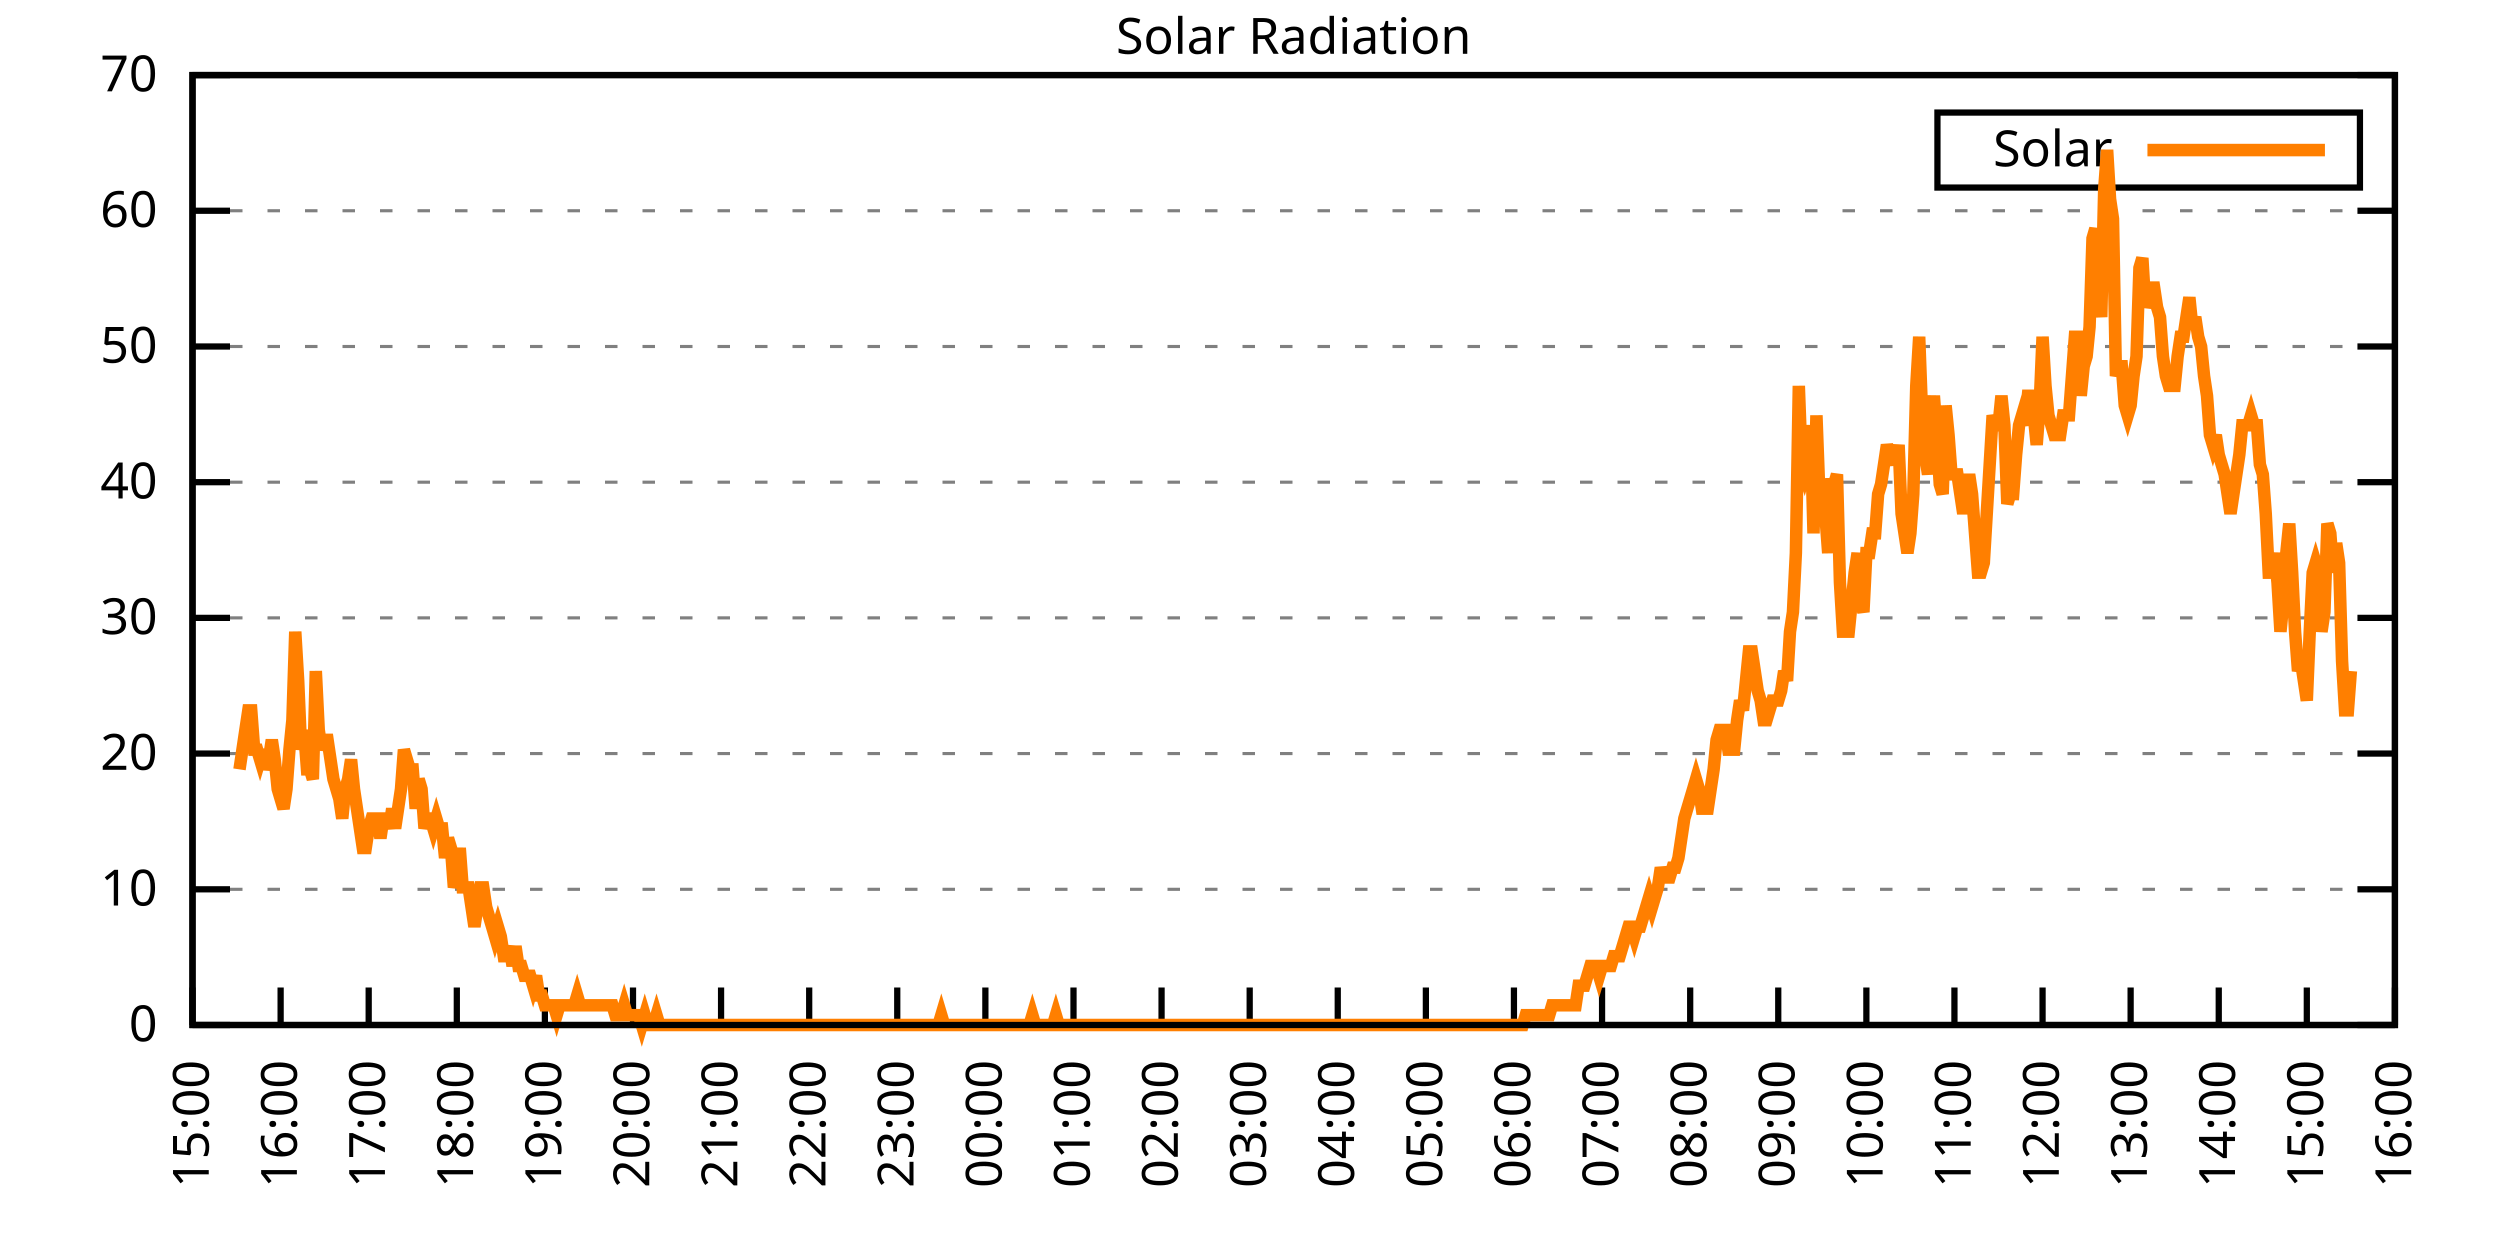
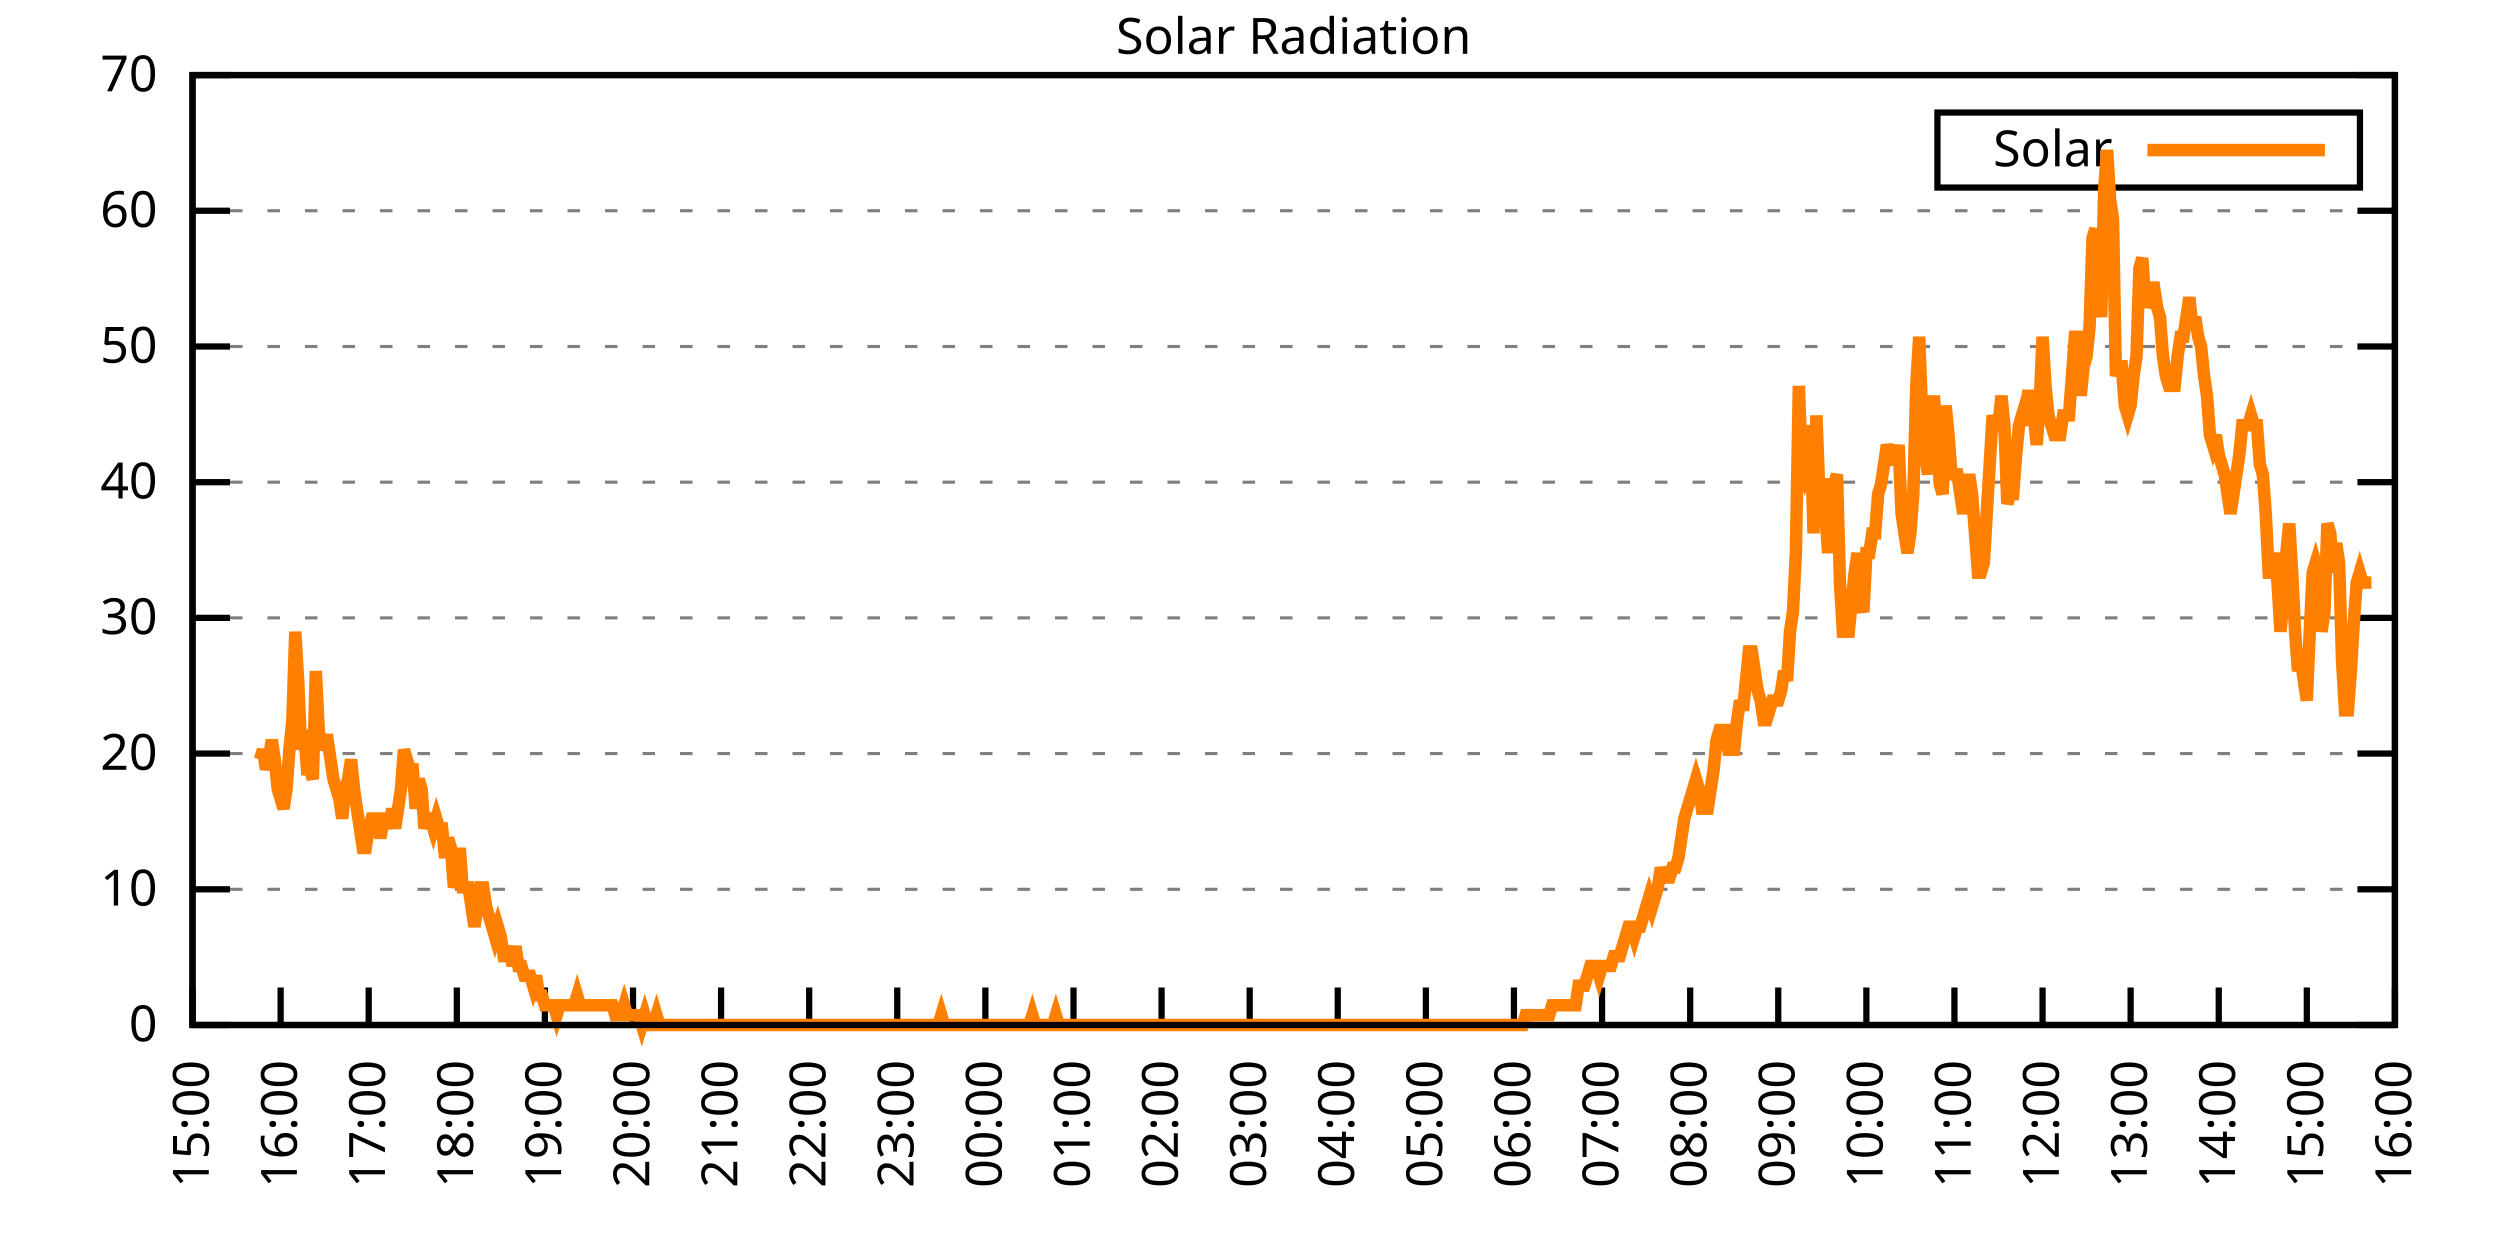
<svg xmlns="http://www.w3.org/2000/svg" xmlns:xlink="http://www.w3.org/1999/xlink" width="400" height="200" viewBox="0 0 400 200">
  <g id="gnuplot_canvas">
    <rect x="0" y="0" width="400" height="200" fill="none" />
    <defs>
      <circle id="gpDot" r="0.5" stroke-width="0.5" stroke="currentColor" />
      <path id="gpPt0" stroke-width="0.333" stroke="currentColor" d="M-1,0 h2 M0,-1 v2" />
      <path id="gpPt1" stroke-width="0.333" stroke="currentColor" d="M-1,-1 L1,1 M1,-1 L-1,1" />
      <path id="gpPt2" stroke-width="0.333" stroke="currentColor" d="M-1,0 L1,0 M0,-1 L0,1 M-1,-1 L1,1 M-1,1 L1,-1" />
      <rect id="gpPt3" stroke-width="0.333" stroke="currentColor" x="-1" y="-1" width="2" height="2" />
      <rect id="gpPt4" stroke-width="0.333" stroke="currentColor" fill="currentColor" x="-1" y="-1" width="2" height="2" />
      <circle id="gpPt5" stroke-width="0.333" stroke="currentColor" cx="0" cy="0" r="1" />
      <use xlink:href="#gpPt5" id="gpPt6" fill="currentColor" stroke="none" />
      <path id="gpPt7" stroke-width="0.333" stroke="currentColor" d="M0,-1.33 L-1.33,0.67 L1.33,0.67 z" />
      <use xlink:href="#gpPt7" id="gpPt8" fill="currentColor" stroke="none" />
      <use xlink:href="#gpPt7" id="gpPt9" stroke="currentColor" transform="rotate(180)" />
      <use xlink:href="#gpPt9" id="gpPt10" fill="currentColor" stroke="none" />
      <use xlink:href="#gpPt3" id="gpPt11" stroke="currentColor" transform="rotate(45)" />
      <use xlink:href="#gpPt11" id="gpPt12" fill="currentColor" stroke="none" />
      <path id="gpPt13" stroke-width="0.333" stroke="currentColor" d="M0,1.330 L1.265,0.411 L0.782,-1.067 L-0.782,-1.076 L-1.265,0.411 z" />
      <use xlink:href="#gpPt13" id="gpPt14" fill="currentColor" stroke="none" />
      <filter id="textbox" filterUnits="objectBoundingBox" x="0" y="0" height="1" width="1">
        <feFlood flood-color="white" flood-opacity="1" result="bgnd" />
        <feComposite in="SourceGraphic" in2="bgnd" operator="atop" />
      </filter>
      <filter id="greybox" filterUnits="objectBoundingBox" x="0" y="0" height="1" width="1">
        <feFlood flood-color="lightgrey" flood-opacity="1" result="grey" />
        <feComposite in="SourceGraphic" in2="grey" operator="atop" />
      </filter>
    </defs>
    <g fill="none" color="white" stroke="currentColor" stroke-width="1.00" stroke-linecap="butt" stroke-linejoin="miter">
</g>
    <g fill="none" color="black" stroke="currentColor" stroke-width="1.00" stroke-linecap="butt" stroke-linejoin="miter">
      <g stroke="none" shape-rendering="crispEdges">
        <polygon fill="rgb(255, 255, 255)" points="30.80,164.00 383.18,164.00 383.18,12.02 30.80,12.02 " />
      </g>
    </g>
    <g fill="none" color="black" stroke="currentColor" stroke-width="1.00" stroke-linecap="butt" stroke-linejoin="miter">
</g>
    <g fill="none" color="black" stroke="black" stroke-width="0.50" stroke-linecap="butt" stroke-linejoin="miter">
</g>
    <g fill="none" color="gray" stroke="currentColor" stroke-width="0.50" stroke-linecap="butt" stroke-linejoin="miter">
      <path stroke="gray" stroke-dasharray="2,4" class="gridline" d="M30.80,164.00 L383.19,164.00  " />
    </g>
    <g fill="none" color="gray" stroke="gray" stroke-width="1.00" stroke-linecap="butt" stroke-linejoin="miter">
</g>
    <g fill="none" color="black" stroke="currentColor" stroke-width="1.00" stroke-linecap="butt" stroke-linejoin="miter">
      <path stroke="black" d="M30.80,164.00 L36.80,164.00 M383.19,164.00 L377.19,164.00  " />
      <g transform="translate(25.20,166.60)" stroke="none" fill="black" font-family="Sans" font-size="8.00" text-anchor="end">
        <text>
          <tspan font-family="Sans"> 0</tspan>
        </text>
      </g>
    </g>
    <g fill="none" color="black" stroke="currentColor" stroke-width="1.00" stroke-linecap="butt" stroke-linejoin="miter">
</g>
    <g fill="none" color="black" stroke="black" stroke-width="0.50" stroke-linecap="butt" stroke-linejoin="miter">
</g>
    <g fill="none" color="gray" stroke="currentColor" stroke-width="0.50" stroke-linecap="butt" stroke-linejoin="miter">
      <path stroke="gray" stroke-dasharray="2,4" class="gridline" d="M30.80,142.29 L383.19,142.29  " />
    </g>
    <g fill="none" color="gray" stroke="gray" stroke-width="1.00" stroke-linecap="butt" stroke-linejoin="miter">
</g>
    <g fill="none" color="black" stroke="currentColor" stroke-width="1.00" stroke-linecap="butt" stroke-linejoin="miter">
      <path stroke="black" d="M30.80,142.29 L36.80,142.29 M383.19,142.29 L377.19,142.29  " />
      <g transform="translate(25.20,144.89)" stroke="none" fill="black" font-family="Sans" font-size="8.00" text-anchor="end">
        <text>
          <tspan font-family="Sans"> 10</tspan>
        </text>
      </g>
    </g>
    <g fill="none" color="black" stroke="currentColor" stroke-width="1.00" stroke-linecap="butt" stroke-linejoin="miter">
</g>
    <g fill="none" color="black" stroke="black" stroke-width="0.50" stroke-linecap="butt" stroke-linejoin="miter">
</g>
    <g fill="none" color="gray" stroke="currentColor" stroke-width="0.50" stroke-linecap="butt" stroke-linejoin="miter">
      <path stroke="gray" stroke-dasharray="2,4" class="gridline" d="M30.80,120.57 L383.19,120.57  " />
    </g>
    <g fill="none" color="gray" stroke="gray" stroke-width="1.00" stroke-linecap="butt" stroke-linejoin="miter">
</g>
    <g fill="none" color="black" stroke="currentColor" stroke-width="1.00" stroke-linecap="butt" stroke-linejoin="miter">
      <path stroke="black" d="M30.80,120.57 L36.80,120.57 M383.19,120.57 L377.19,120.57  " />
      <g transform="translate(25.20,123.17)" stroke="none" fill="black" font-family="Sans" font-size="8.00" text-anchor="end">
        <text>
          <tspan font-family="Sans"> 20</tspan>
        </text>
      </g>
    </g>
    <g fill="none" color="black" stroke="currentColor" stroke-width="1.00" stroke-linecap="butt" stroke-linejoin="miter">
</g>
    <g fill="none" color="black" stroke="black" stroke-width="0.50" stroke-linecap="butt" stroke-linejoin="miter">
</g>
    <g fill="none" color="gray" stroke="currentColor" stroke-width="0.50" stroke-linecap="butt" stroke-linejoin="miter">
      <path stroke="gray" stroke-dasharray="2,4" class="gridline" d="M30.80,98.86 L383.19,98.86  " />
    </g>
    <g fill="none" color="gray" stroke="gray" stroke-width="1.00" stroke-linecap="butt" stroke-linejoin="miter">
</g>
    <g fill="none" color="black" stroke="currentColor" stroke-width="1.00" stroke-linecap="butt" stroke-linejoin="miter">
      <path stroke="black" d="M30.80,98.86 L36.80,98.86 M383.19,98.86 L377.19,98.86  " />
      <g transform="translate(25.20,101.46)" stroke="none" fill="black" font-family="Sans" font-size="8.00" text-anchor="end">
        <text>
          <tspan font-family="Sans"> 30</tspan>
        </text>
      </g>
    </g>
    <g fill="none" color="black" stroke="currentColor" stroke-width="1.00" stroke-linecap="butt" stroke-linejoin="miter">
</g>
    <g fill="none" color="black" stroke="black" stroke-width="0.50" stroke-linecap="butt" stroke-linejoin="miter">
</g>
    <g fill="none" color="gray" stroke="currentColor" stroke-width="0.50" stroke-linecap="butt" stroke-linejoin="miter">
      <path stroke="gray" stroke-dasharray="2,4" class="gridline" d="M30.80,77.15 L383.19,77.15  " />
    </g>
    <g fill="none" color="gray" stroke="gray" stroke-width="1.00" stroke-linecap="butt" stroke-linejoin="miter">
</g>
    <g fill="none" color="black" stroke="currentColor" stroke-width="1.00" stroke-linecap="butt" stroke-linejoin="miter">
      <path stroke="black" d="M30.80,77.15 L36.80,77.15 M383.19,77.15 L377.19,77.15  " />
      <g transform="translate(25.20,79.75)" stroke="none" fill="black" font-family="Sans" font-size="8.00" text-anchor="end">
        <text>
          <tspan font-family="Sans"> 40</tspan>
        </text>
      </g>
    </g>
    <g fill="none" color="black" stroke="currentColor" stroke-width="1.00" stroke-linecap="butt" stroke-linejoin="miter">
</g>
    <g fill="none" color="black" stroke="black" stroke-width="0.50" stroke-linecap="butt" stroke-linejoin="miter">
</g>
    <g fill="none" color="gray" stroke="currentColor" stroke-width="0.50" stroke-linecap="butt" stroke-linejoin="miter">
      <path stroke="gray" stroke-dasharray="2,4" class="gridline" d="M30.80,55.44 L383.19,55.44  " />
    </g>
    <g fill="none" color="gray" stroke="gray" stroke-width="1.00" stroke-linecap="butt" stroke-linejoin="miter">
</g>
    <g fill="none" color="black" stroke="currentColor" stroke-width="1.00" stroke-linecap="butt" stroke-linejoin="miter">
      <path stroke="black" d="M30.80,55.44 L36.80,55.44 M383.19,55.44 L377.19,55.44  " />
      <g transform="translate(25.20,58.04)" stroke="none" fill="black" font-family="Sans" font-size="8.00" text-anchor="end">
        <text>
          <tspan font-family="Sans"> 50</tspan>
        </text>
      </g>
    </g>
    <g fill="none" color="black" stroke="currentColor" stroke-width="1.00" stroke-linecap="butt" stroke-linejoin="miter">
</g>
    <g fill="none" color="black" stroke="black" stroke-width="0.50" stroke-linecap="butt" stroke-linejoin="miter">
</g>
    <g fill="none" color="gray" stroke="currentColor" stroke-width="0.50" stroke-linecap="butt" stroke-linejoin="miter">
      <path stroke="gray" stroke-dasharray="2,4" class="gridline" d="M30.80,33.72 L383.19,33.72  " />
    </g>
    <g fill="none" color="gray" stroke="gray" stroke-width="1.00" stroke-linecap="butt" stroke-linejoin="miter">
</g>
    <g fill="none" color="black" stroke="currentColor" stroke-width="1.00" stroke-linecap="butt" stroke-linejoin="miter">
      <path stroke="black" d="M30.80,33.72 L36.80,33.72 M383.19,33.72 L377.19,33.72  " />
      <g transform="translate(25.20,36.32)" stroke="none" fill="black" font-family="Sans" font-size="8.00" text-anchor="end">
        <text>
          <tspan font-family="Sans"> 60</tspan>
        </text>
      </g>
    </g>
    <g fill="none" color="black" stroke="currentColor" stroke-width="1.00" stroke-linecap="butt" stroke-linejoin="miter">
</g>
    <g fill="none" color="black" stroke="black" stroke-width="0.50" stroke-linecap="butt" stroke-linejoin="miter">
</g>
    <g fill="none" color="gray" stroke="currentColor" stroke-width="0.50" stroke-linecap="butt" stroke-linejoin="miter">
      <path stroke="gray" stroke-dasharray="2,4" class="gridline" d="M30.80,12.01 L383.19,12.01  " />
    </g>
    <g fill="none" color="gray" stroke="gray" stroke-width="1.00" stroke-linecap="butt" stroke-linejoin="miter">
</g>
    <g fill="none" color="black" stroke="currentColor" stroke-width="1.00" stroke-linecap="butt" stroke-linejoin="miter">
      <path stroke="black" d="M30.80,12.01 L36.80,12.01 M383.19,12.01 L377.19,12.01  " />
      <g transform="translate(25.20,14.61)" stroke="none" fill="black" font-family="Sans" font-size="8.00" text-anchor="end">
        <text>
          <tspan font-family="Sans"> 70</tspan>
        </text>
      </g>
    </g>
    <g fill="none" color="black" stroke="currentColor" stroke-width="1.00" stroke-linecap="butt" stroke-linejoin="miter">
      <path stroke="black" d="M30.80,164.00 L30.80,158.00  " />
      <g transform="translate(33.40,169.60) rotate(270.00)" stroke="none" fill="black" font-family="Sans" font-size="8.00" text-anchor="end">
        <text>
          <tspan font-family="Sans">15:00</tspan>
        </text>
      </g>
    </g>
    <g fill="none" color="black" stroke="currentColor" stroke-width="1.00" stroke-linecap="butt" stroke-linejoin="miter">
      <path stroke="black" d="M44.90,164.00 L44.90,158.00  " />
      <g transform="translate(47.50,169.60) rotate(270.00)" stroke="none" fill="black" font-family="Sans" font-size="8.00" text-anchor="end">
        <text>
          <tspan font-family="Sans">16:00</tspan>
        </text>
      </g>
    </g>
    <g fill="none" color="black" stroke="currentColor" stroke-width="1.00" stroke-linecap="butt" stroke-linejoin="miter">
      <path stroke="black" d="M58.99,164.00 L58.99,158.00  " />
      <g transform="translate(61.59,169.60) rotate(270.00)" stroke="none" fill="black" font-family="Sans" font-size="8.00" text-anchor="end">
        <text>
          <tspan font-family="Sans">17:00</tspan>
        </text>
      </g>
    </g>
    <g fill="none" color="black" stroke="currentColor" stroke-width="1.00" stroke-linecap="butt" stroke-linejoin="miter">
      <path stroke="black" d="M73.09,164.00 L73.09,158.00  " />
      <g transform="translate(75.69,169.60) rotate(270.00)" stroke="none" fill="black" font-family="Sans" font-size="8.00" text-anchor="end">
        <text>
          <tspan font-family="Sans">18:00</tspan>
        </text>
      </g>
    </g>
    <g fill="none" color="black" stroke="currentColor" stroke-width="1.00" stroke-linecap="butt" stroke-linejoin="miter">
      <path stroke="black" d="M87.18,164.00 L87.18,158.00  " />
      <g transform="translate(89.78,169.60) rotate(270.00)" stroke="none" fill="black" font-family="Sans" font-size="8.00" text-anchor="end">
        <text>
          <tspan font-family="Sans">19:00</tspan>
        </text>
      </g>
    </g>
    <g fill="none" color="black" stroke="currentColor" stroke-width="1.00" stroke-linecap="butt" stroke-linejoin="miter">
      <path stroke="black" d="M101.28,164.00 L101.28,158.00  " />
      <g transform="translate(103.88,169.60) rotate(270.00)" stroke="none" fill="black" font-family="Sans" font-size="8.00" text-anchor="end">
        <text>
          <tspan font-family="Sans">20:00</tspan>
        </text>
      </g>
    </g>
    <g fill="none" color="black" stroke="currentColor" stroke-width="1.00" stroke-linecap="butt" stroke-linejoin="miter">
      <path stroke="black" d="M115.37,164.00 L115.37,158.00  " />
      <g transform="translate(117.97,169.60) rotate(270.00)" stroke="none" fill="black" font-family="Sans" font-size="8.00" text-anchor="end">
        <text>
          <tspan font-family="Sans">21:00</tspan>
        </text>
      </g>
    </g>
    <g fill="none" color="black" stroke="currentColor" stroke-width="1.00" stroke-linecap="butt" stroke-linejoin="miter">
      <path stroke="black" d="M129.47,164.00 L129.47,158.00  " />
      <g transform="translate(132.07,169.60) rotate(270.00)" stroke="none" fill="black" font-family="Sans" font-size="8.00" text-anchor="end">
        <text>
          <tspan font-family="Sans">22:00</tspan>
        </text>
      </g>
    </g>
    <g fill="none" color="black" stroke="currentColor" stroke-width="1.00" stroke-linecap="butt" stroke-linejoin="miter">
      <path stroke="black" d="M143.56,164.00 L143.56,158.00  " />
      <g transform="translate(146.16,169.60) rotate(270.00)" stroke="none" fill="black" font-family="Sans" font-size="8.00" text-anchor="end">
        <text>
          <tspan font-family="Sans">23:00</tspan>
        </text>
      </g>
    </g>
    <g fill="none" color="black" stroke="currentColor" stroke-width="1.00" stroke-linecap="butt" stroke-linejoin="miter">
      <path stroke="black" d="M157.66,164.00 L157.66,158.00  " />
      <g transform="translate(160.26,169.60) rotate(270.00)" stroke="none" fill="black" font-family="Sans" font-size="8.00" text-anchor="end">
        <text>
          <tspan font-family="Sans">00:00</tspan>
        </text>
      </g>
    </g>
    <g fill="none" color="black" stroke="currentColor" stroke-width="1.00" stroke-linecap="butt" stroke-linejoin="miter">
      <path stroke="black" d="M171.76,164.00 L171.76,158.00  " />
      <g transform="translate(174.36,169.60) rotate(270.00)" stroke="none" fill="black" font-family="Sans" font-size="8.00" text-anchor="end">
        <text>
          <tspan font-family="Sans">01:00</tspan>
        </text>
      </g>
    </g>
    <g fill="none" color="black" stroke="currentColor" stroke-width="1.00" stroke-linecap="butt" stroke-linejoin="miter">
      <path stroke="black" d="M185.85,164.00 L185.85,158.00  " />
      <g transform="translate(188.45,169.60) rotate(270.00)" stroke="none" fill="black" font-family="Sans" font-size="8.00" text-anchor="end">
        <text>
          <tspan font-family="Sans">02:00</tspan>
        </text>
      </g>
    </g>
    <g fill="none" color="black" stroke="currentColor" stroke-width="1.00" stroke-linecap="butt" stroke-linejoin="miter">
      <path stroke="black" d="M199.95,164.00 L199.95,158.00  " />
      <g transform="translate(202.55,169.60) rotate(270.00)" stroke="none" fill="black" font-family="Sans" font-size="8.00" text-anchor="end">
        <text>
          <tspan font-family="Sans">03:00</tspan>
        </text>
      </g>
    </g>
    <g fill="none" color="black" stroke="currentColor" stroke-width="1.00" stroke-linecap="butt" stroke-linejoin="miter">
      <path stroke="black" d="M214.04,164.00 L214.04,158.00  " />
      <g transform="translate(216.64,169.60) rotate(270.00)" stroke="none" fill="black" font-family="Sans" font-size="8.00" text-anchor="end">
        <text>
          <tspan font-family="Sans">04:00</tspan>
        </text>
      </g>
    </g>
    <g fill="none" color="black" stroke="currentColor" stroke-width="1.00" stroke-linecap="butt" stroke-linejoin="miter">
      <path stroke="black" d="M228.14,164.00 L228.14,158.00  " />
      <g transform="translate(230.74,169.60) rotate(270.00)" stroke="none" fill="black" font-family="Sans" font-size="8.00" text-anchor="end">
        <text>
          <tspan font-family="Sans">05:00</tspan>
        </text>
      </g>
    </g>
    <g fill="none" color="black" stroke="currentColor" stroke-width="1.00" stroke-linecap="butt" stroke-linejoin="miter">
      <path stroke="black" d="M242.23,164.00 L242.23,158.00  " />
      <g transform="translate(244.83,169.60) rotate(270.00)" stroke="none" fill="black" font-family="Sans" font-size="8.00" text-anchor="end">
        <text>
          <tspan font-family="Sans">06:00</tspan>
        </text>
      </g>
    </g>
    <g fill="none" color="black" stroke="currentColor" stroke-width="1.00" stroke-linecap="butt" stroke-linejoin="miter">
      <path stroke="black" d="M256.33,164.00 L256.33,158.00  " />
      <g transform="translate(258.93,169.60) rotate(270.00)" stroke="none" fill="black" font-family="Sans" font-size="8.00" text-anchor="end">
        <text>
          <tspan font-family="Sans">07:00</tspan>
        </text>
      </g>
    </g>
    <g fill="none" color="black" stroke="currentColor" stroke-width="1.00" stroke-linecap="butt" stroke-linejoin="miter">
      <path stroke="black" d="M270.43,164.00 L270.43,158.00  " />
      <g transform="translate(273.03,169.60) rotate(270.00)" stroke="none" fill="black" font-family="Sans" font-size="8.00" text-anchor="end">
        <text>
          <tspan font-family="Sans">08:00</tspan>
        </text>
      </g>
    </g>
    <g fill="none" color="black" stroke="currentColor" stroke-width="1.00" stroke-linecap="butt" stroke-linejoin="miter">
      <path stroke="black" d="M284.52,164.00 L284.52,158.00  " />
      <g transform="translate(287.12,169.60) rotate(270.00)" stroke="none" fill="black" font-family="Sans" font-size="8.00" text-anchor="end">
        <text>
          <tspan font-family="Sans">09:00</tspan>
        </text>
      </g>
    </g>
    <g fill="none" color="black" stroke="currentColor" stroke-width="1.00" stroke-linecap="butt" stroke-linejoin="miter">
      <path stroke="black" d="M298.62,164.00 L298.62,158.00  " />
      <g transform="translate(301.22,169.60) rotate(270.00)" stroke="none" fill="black" font-family="Sans" font-size="8.00" text-anchor="end">
        <text>
          <tspan font-family="Sans">10:00</tspan>
        </text>
      </g>
    </g>
    <g fill="none" color="black" stroke="currentColor" stroke-width="1.00" stroke-linecap="butt" stroke-linejoin="miter">
      <path stroke="black" d="M312.71,164.00 L312.71,158.00  " />
      <g transform="translate(315.31,169.60) rotate(270.00)" stroke="none" fill="black" font-family="Sans" font-size="8.00" text-anchor="end">
        <text>
          <tspan font-family="Sans">11:00</tspan>
        </text>
      </g>
    </g>
    <g fill="none" color="black" stroke="currentColor" stroke-width="1.00" stroke-linecap="butt" stroke-linejoin="miter">
      <path stroke="black" d="M326.81,164.00 L326.81,158.00  " />
      <g transform="translate(329.41,169.60) rotate(270.00)" stroke="none" fill="black" font-family="Sans" font-size="8.00" text-anchor="end">
        <text>
          <tspan font-family="Sans">12:00</tspan>
        </text>
      </g>
    </g>
    <g fill="none" color="black" stroke="currentColor" stroke-width="1.00" stroke-linecap="butt" stroke-linejoin="miter">
      <path stroke="black" d="M340.90,164.00 L340.90,158.00  " />
      <g transform="translate(343.50,169.60) rotate(270.00)" stroke="none" fill="black" font-family="Sans" font-size="8.00" text-anchor="end">
        <text>
          <tspan font-family="Sans">13:00</tspan>
        </text>
      </g>
    </g>
    <g fill="none" color="black" stroke="currentColor" stroke-width="1.00" stroke-linecap="butt" stroke-linejoin="miter">
      <path stroke="black" d="M355.00,164.00 L355.00,158.00  " />
      <g transform="translate(357.60,169.60) rotate(270.00)" stroke="none" fill="black" font-family="Sans" font-size="8.00" text-anchor="end">
        <text>
          <tspan font-family="Sans">14:00</tspan>
        </text>
      </g>
    </g>
    <g fill="none" color="black" stroke="currentColor" stroke-width="1.00" stroke-linecap="butt" stroke-linejoin="miter">
      <path stroke="black" d="M369.09,164.00 L369.09,158.00  " />
      <g transform="translate(371.69,169.60) rotate(270.00)" stroke="none" fill="black" font-family="Sans" font-size="8.00" text-anchor="end">
        <text>
          <tspan font-family="Sans">15:00</tspan>
        </text>
      </g>
    </g>
    <g fill="none" color="black" stroke="currentColor" stroke-width="1.00" stroke-linecap="butt" stroke-linejoin="miter">
      <path stroke="black" d="M383.19,164.00 L383.19,158.00  " />
      <g transform="translate(385.79,169.60) rotate(270.00)" stroke="none" fill="black" font-family="Sans" font-size="8.00" text-anchor="end">
        <text>
          <tspan font-family="Sans">16:00</tspan>
        </text>
      </g>
    </g>
    <g fill="none" color="black" stroke="currentColor" stroke-width="1.00" stroke-linecap="butt" stroke-linejoin="miter">
</g>
    <g fill="none" color="black" stroke="currentColor" stroke-width="1.00" stroke-linecap="butt" stroke-linejoin="miter">
      <path stroke="black" d="M30.80,12.01 L30.80,164.00 L383.19,164.00 L383.19,12.01 L30.80,12.01 Z  " />
    </g>
    <g fill="none" color="black" stroke="currentColor" stroke-width="1.00" stroke-linecap="butt" stroke-linejoin="miter">
</g>
    <g fill="none" color="black" stroke="currentColor" stroke-width="1.00" stroke-linecap="butt" stroke-linejoin="miter">
      <path stroke="black" d="M309.99,30.01 L309.99,18.01 L377.59,18.01 L377.59,30.01 L309.99,30.01 Z  " />
    </g>
    <g id="Solar_Radiation_plot_1">
      <g fill="none" color="white" stroke="black" stroke-width="2.00" stroke-linecap="butt" stroke-linejoin="miter">
</g>
      <g fill="none" color="black" stroke="currentColor" stroke-width="2.00" stroke-linecap="butt" stroke-linejoin="miter">
        <g transform="translate(337.99,26.61)" stroke="none" fill="black" font-family="Sans" font-size="8.00" text-anchor="end">
          <text>
            <tspan font-family="Sans">Solar</tspan>
          </text>
        </g>
      </g>
      <g fill="none" color="black" stroke="currentColor" stroke-width="2.00" stroke-linecap="butt" stroke-linejoin="miter">
-         <path stroke="rgb(255, 127,   0)" d="M343.59,24.01 L371.99,24.01 M38.32,123.10 L38.79,119.95 L39.26,116.80 L39.73,113.66 L40.20,113.66 L40.67,119.95   L41.14,119.95 L41.61,121.52 L42.08,119.95 L42.55,123.10 L43.02,121.52 L43.49,118.38 L43.96,121.52 L44.43,126.24   L44.90,127.82 L45.37,129.39 L45.84,126.24 L46.31,119.95 L46.78,115.23 L47.24,101.07 L47.71,108.94 L48.18,119.95   L48.65,116.80 L49.12,123.10 L49.59,123.10 L50.06,124.67 L50.53,107.37 L51.00,116.80 L51.47,119.95 L51.94,118.38   L52.41,118.38 L52.88,121.52 L53.35,124.67 L53.82,126.24 L54.29,127.82 L54.76,130.96 L55.23,126.24 L55.70,124.67   L56.17,121.52 L56.64,126.24 L57.11,129.39 L57.58,132.54 L58.05,135.68 L58.52,135.68 L58.99,132.54 L59.46,130.96   L59.93,130.96 L60.40,130.96 L60.87,134.11 L61.34,130.96 L61.81,130.96 L62.28,132.54 L62.75,129.39 L63.22,132.54   L63.69,129.39 L64.16,126.24 L64.63,119.95 L65.10,121.52 L65.57,123.10 L66.04,123.10 L66.51,129.39 L66.98,124.67   L67.45,126.24 L67.92,132.54 L68.39,130.96 L68.86,130.96 L69.33,132.54 L69.80,130.96 L70.27,132.54 L70.74,132.54   L71.21,137.26 L71.68,134.11 L72.15,135.68 L72.62,141.98 L73.09,140.40 L73.56,135.68 L74.03,141.98 L74.50,141.98   L74.97,141.98 L75.44,145.12 L75.91,148.27 L76.38,145.12 L76.85,141.98 L77.32,141.98 L77.79,145.12 L78.26,146.70   L78.73,148.27 L79.19,149.84 L79.66,148.27 L80.13,149.84 L80.60,152.99 L81.07,152.99 L81.54,151.41 L82.01,154.56   L82.48,151.41 L82.95,154.56 L83.42,154.56 L83.89,156.13 L84.36,156.13 L84.83,156.13 L85.30,157.71 L85.77,156.13   L86.24,159.28 L86.71,159.28 L87.18,160.85 L87.65,160.85 L88.12,160.85 L88.59,160.85 L89.06,162.43 L89.53,160.85   L90.00,160.85 L90.47,160.85 L90.94,160.85 L91.41,160.85 L91.88,160.85 L92.35,159.28 L92.82,160.85 L93.29,160.85   L93.76,160.85 L94.23,160.85 L94.70,160.85 L95.17,160.85 L95.64,160.85 L96.11,160.85 L96.58,160.85 L97.05,160.85   L97.52,160.85 L97.99,160.85 L98.46,162.43 L98.93,162.43 L99.40,162.43 L99.87,160.85 L100.34,162.43 L100.81,162.43   L101.28,162.43 L101.75,162.43 L102.22,162.43 L102.69,164.00 L103.16,162.43 L103.63,164.00 L104.10,164.00 L104.57,164.00   L105.04,162.43 L105.51,164.00 L105.98,164.00 L106.45,164.00 L106.92,164.00 L107.39,164.00 L107.86,164.00 L108.33,164.00   L108.80,164.00 L109.27,164.00 L109.74,164.00 L110.21,164.00 L110.68,164.00 L111.14,164.00 L111.61,164.00 L112.08,164.00   L112.55,164.00 L113.02,164.00 L113.49,164.00 L113.96,164.00 L114.43,164.00 L114.90,164.00 L115.37,164.00 L115.84,164.00   L116.31,164.00 L116.78,164.00 L117.25,164.00 L117.72,164.00 L118.19,164.00 L118.66,164.00 L119.13,164.00 L119.60,164.00   L120.07,164.00 L120.54,164.00 L121.01,164.00 L121.48,164.00 L121.95,164.00 L122.42,164.00 L122.89,164.00 L123.36,164.00   L123.83,164.00 L124.30,164.00 L124.77,164.00 L125.24,164.00 L125.71,164.00 L126.18,164.00 L126.65,164.00 L127.12,164.00   L127.59,164.00 L128.06,164.00 L128.53,164.00 L129.00,164.00 L129.47,164.00 L129.94,164.00 L130.41,164.00 L130.88,164.00   L131.35,164.00 L131.82,164.00 L132.29,164.00 L132.76,164.00 L133.23,164.00 L133.70,164.00 L134.17,164.00 L134.64,164.00   L135.11,164.00 L135.58,164.00 L136.05,164.00 L136.52,164.00 L136.99,164.00 L137.46,164.00 L137.93,164.00 L138.40,164.00   L138.87,164.00 L139.34,164.00 L139.81,164.00 L140.28,164.00 L140.75,164.00 L141.22,164.00 L141.69,164.00 L142.16,164.00   L142.63,164.00 L143.09,164.00 L143.56,164.00 L144.03,164.00 L144.50,164.00 L144.97,164.00 L145.44,164.00 L145.91,164.00   L146.38,164.00 L146.85,164.00 L147.32,164.00 L147.79,164.00 L148.26,164.00 L148.73,164.00 L149.20,164.00 L149.67,164.00   L150.14,164.00 L150.61,162.43 L151.08,164.00 L151.55,164.00 L152.02,164.00 L152.49,164.00 L152.96,164.00 L153.43,164.00   L153.90,164.00 L154.37,164.00 L154.84,164.00 L155.31,164.00 L155.78,164.00 L156.25,164.00 L156.72,164.00 L157.19,164.00   L157.66,164.00 L158.13,164.00 L158.60,164.00 L159.07,164.00 L159.54,164.00 L160.01,164.00 L160.48,164.00 L160.95,164.00   L161.42,164.00 L161.89,164.00 L162.36,164.00 L162.83,164.00 L163.30,164.00 L163.77,164.00 L164.24,164.00 L164.71,164.00   L165.18,162.43 L165.65,164.00 L166.12,164.00 L166.59,164.00 L167.06,164.00 L167.53,164.00 L168.00,164.00 L168.47,164.00   L168.94,162.43 L169.41,164.00 L169.88,164.00 L170.35,164.00 L170.82,164.00 L171.29,164.00 L171.76,164.00 L172.23,164.00   L172.70,164.00 L173.17,164.00 L173.64,164.00 L174.11,164.00 L174.58,164.00 L175.04,164.00 L175.51,164.00 L175.98,164.00   L176.45,164.00 L176.92,164.00 L177.39,164.00 L177.86,164.00 L178.33,164.00 L178.80,164.00 L179.27,164.00 L179.74,164.00   L180.21,164.00 L180.68,164.00 L181.15,164.00 L181.62,164.00 L182.09,164.00 L182.56,164.00 L183.03,164.00 L183.50,164.00   L183.97,164.00 L184.44,164.00 L184.91,164.00 L185.38,164.00 L185.85,164.00 L186.32,164.00 L186.79,164.00 L187.26,164.00   L187.73,164.00 L188.20,164.00 L188.67,164.00 L189.14,164.00 L189.61,164.00 L190.08,164.00 L190.55,164.00 L191.02,164.00   L191.49,164.00 L191.96,164.00 L192.43,164.00 L192.90,164.00 L193.37,164.00 L193.84,164.00 L194.31,164.00 L194.78,164.00   L195.25,164.00 L195.72,164.00 L196.19,164.00 L196.66,164.00 L197.13,164.00 L197.60,164.00 L198.07,164.00 L198.54,164.00   L199.01,164.00 L199.48,164.00 L199.95,164.00 L200.42,164.00 L200.89,164.00 L201.36,164.00 L201.83,164.00 L202.30,164.00   L202.77,164.00 L203.24,164.00 L203.71,164.00 L204.18,164.00 L204.65,164.00 L205.12,164.00 L205.59,164.00 L206.06,164.00   L206.53,164.00 L207.00,164.00 L207.46,164.00 L207.93,164.00 L208.40,164.00 L208.87,164.00 L209.34,164.00 L209.81,164.00   L210.28,164.00 L210.75,164.00 L211.22,164.00 L211.69,164.00 L212.16,164.00 L212.63,164.00 L213.10,164.00 L213.57,164.00   L214.04,164.00 L214.51,164.00 L214.98,164.00 L215.45,164.00 L215.92,164.00 L216.39,164.00 L216.86,164.00 L217.33,164.00   L217.80,164.00 L218.27,164.00 L218.74,164.00 L219.21,164.00 L219.68,164.00 L220.15,164.00 L220.62,164.00 L221.09,164.00   L221.56,164.00 L222.03,164.00 L222.50,164.00 L222.97,164.00 L223.44,164.00 L223.91,164.00 L224.38,164.00 L224.85,164.00   L225.32,164.00 L225.79,164.00 L226.26,164.00 L226.73,164.00 L227.20,164.00 L227.67,164.00 L228.14,164.00 L228.61,164.00   L229.08,164.00 L229.55,164.00 L230.02,164.00 L230.49,164.00 L230.96,164.00 L231.43,164.00 L231.90,164.00 L232.37,164.00   L232.84,164.00 L233.31,164.00 L233.78,164.00 L234.25,164.00 L234.72,164.00 L235.19,164.00 L235.66,164.00 L236.13,164.00   L236.60,164.00 L237.07,164.00 L237.54,164.00 L238.01,164.00 L238.48,164.00 L238.95,164.00 L239.41,164.00 L239.88,164.00   L240.35,164.00 L240.82,164.00 L241.29,164.00 L241.76,164.00 L242.23,164.00 L242.70,164.00 L243.17,164.00 L243.64,164.00   L244.11,162.43 L244.58,162.43 L245.05,162.43 L245.52,162.43 L245.99,162.43 L246.46,162.43 L246.93,162.43 L247.40,162.43   L247.87,162.43 L248.34,160.85 L248.81,160.85 L249.28,160.85 L249.75,160.85 L250.22,160.85 L250.69,160.85 L251.16,160.85   L251.63,160.85 L252.10,160.85 L252.57,157.71 L253.04,157.71 L253.51,157.71 L253.98,156.13 L254.45,154.56 L254.92,154.56   L255.39,154.56 L255.86,156.13 L256.33,154.56 L256.80,154.56 L257.27,154.56 L257.74,154.56 L258.21,152.99 L258.68,152.99   L259.15,152.99 L259.62,151.41 L260.09,149.84 L260.56,148.27 L261.03,148.27 L261.50,149.84 L261.97,148.27 L262.44,148.27   L262.91,146.70 L263.38,145.12 L263.85,143.55 L264.32,145.12 L264.79,143.55 L265.26,141.98 L265.73,138.83 L266.20,140.40   L266.67,140.40 L267.14,140.40 L267.61,138.83 L268.08,138.83 L268.55,137.26 L269.02,134.11 L269.49,130.96 L269.96,129.39   L270.43,127.82 L270.90,126.24 L271.36,124.67 L271.83,126.24 L272.30,129.39 L272.77,129.39 L273.24,129.39 L273.71,126.24   L274.18,123.10 L274.65,118.38 L275.12,116.80 L275.59,116.80 L276.06,116.80 L276.53,119.95 L277.00,119.95 L277.47,119.95   L277.94,115.23 L278.41,112.09 L278.88,113.66 L279.35,108.94 L279.82,104.22 L280.29,104.22 L280.76,107.37 L281.23,110.51   L281.70,112.09 L282.17,115.23 L282.64,115.23 L283.11,113.66 L283.58,112.09 L284.05,112.09 L284.52,112.09 L284.99,110.51   L285.46,107.37 L285.93,108.94 L286.40,101.07 L286.87,97.93 L287.34,88.49 L287.81,61.74 L288.28,74.33 L288.75,75.90   L289.22,74.33 L289.69,68.04 L290.16,85.34 L290.63,66.46 L291.10,79.05 L291.57,77.48 L292.04,82.19 L292.51,88.49   L292.98,77.48 L293.45,77.48 L293.92,75.90 L294.39,93.21 L294.86,101.07 L295.33,101.07 L295.80,101.07 L296.27,96.35   L296.74,91.63 L297.21,88.49 L297.68,96.35 L298.15,97.93 L298.62,88.49 L299.09,88.49 L299.56,85.34 L300.03,85.34   L300.50,79.05 L300.97,77.48 L301.44,74.33 L301.91,71.18 L302.38,72.76 L302.85,72.76 L303.31,74.33 L303.78,71.18   L304.25,82.19 L304.72,85.34 L305.19,88.49 L305.66,85.34 L306.13,79.05 L306.60,61.74 L307.07,53.88 L307.54,66.46   L308.01,72.76 L308.48,75.90 L308.95,68.04 L309.42,63.32 L309.89,69.61 L310.36,77.48 L310.83,79.05 L311.30,64.89   L311.77,69.61 L312.24,75.90 L312.71,75.90 L313.18,75.90 L313.65,79.05 L314.12,82.19 L314.59,79.05 L315.06,75.90   L315.53,79.05 L316.00,85.34 L316.47,91.63 L316.94,91.63 L317.41,90.06 L317.88,82.19 L318.35,74.33 L318.82,66.46   L319.29,68.04 L319.76,68.04 L320.23,63.32 L320.70,68.04 L321.17,80.62 L321.64,79.05 L322.11,79.05 L322.58,72.76   L323.05,68.04 L323.52,66.46 L323.99,68.04 L324.46,63.32 L324.93,63.32 L325.40,66.46 L325.87,71.18 L326.34,64.89   L326.81,53.88 L327.28,61.74 L327.75,66.46 L328.22,68.04 L328.69,69.61 L329.16,69.61 L329.63,69.61 L330.10,66.46   L330.57,66.46 L331.04,66.46 L331.51,60.17 L331.98,53.88 L332.45,53.88 L332.92,63.32 L333.39,58.60 L333.86,57.02   L334.33,52.30 L334.80,38.15 L335.26,36.57 L335.73,46.01 L336.20,50.73 L336.67,30.28 L337.14,23.99 L337.61,31.85   L338.08,35.00 L338.55,60.17 L339.02,58.60 L339.49,58.60 L339.96,64.89 L340.43,66.46 L340.90,64.89 L341.37,60.17   L341.84,57.02 L342.31,42.87 L342.78,41.29 L343.25,49.16 L343.72,47.58 L344.19,46.01 L344.66,46.01 L345.13,49.16   L345.60,50.73 L346.07,57.02 L346.54,60.17 L347.01,61.74 L347.48,61.74 L347.95,61.74 L348.42,57.02 L348.89,53.88   L349.36,53.88 L349.83,50.73 L350.30,47.58 L350.77,52.30 L351.24,50.73 L351.71,53.88 L352.18,55.45 L352.65,60.17   L353.12,63.32 L353.59,69.61 L354.06,71.18 L354.53,69.61 L355.00,72.76 L355.47,74.33 L355.94,75.90 L356.41,79.05   L356.88,82.19 L357.35,79.05 L357.82,75.90 L358.29,72.76 L358.76,68.04 L359.23,68.04 L359.70,68.04 L360.17,66.46   L360.64,68.04 L361.11,68.04 L361.58,74.33 L362.05,75.90 L362.52,82.19 L362.99,91.63 L363.46,91.63 L363.93,88.49   L364.40,93.21 L364.87,101.07 L365.34,96.35 L365.81,88.49 L366.28,83.77 L366.75,91.63 L367.21,101.07 L367.68,107.37   L368.15,105.79 L368.62,108.94 L369.09,112.09 L369.56,101.07 L370.03,91.63 L370.50,90.06 L370.97,91.63 L371.44,101.07   L371.91,97.93 L372.38,83.77 L372.85,85.34 L373.32,91.63 L373.79,86.91 L374.26,90.06 L374.73,105.79 L375.20,113.66   L375.67,113.66 L376.14,107.37  " />
+         <path stroke="rgb(255, 127,   0)" d="M343.59,24.01 L371.99,24.01 M41.61,121.52 L42.08,119.95 L42.55,123.10 L43.02,121.52 L43.49,118.38 L43.96,121.52   L44.43,126.24 L44.90,127.82 L45.37,129.39 L45.84,126.24 L46.31,119.95 L46.78,115.23 L47.24,101.07 L47.71,108.94   L48.18,119.95 L48.65,116.80 L49.12,123.10 L49.59,123.10 L50.06,124.67 L50.53,107.37 L51.00,116.80 L51.47,119.95   L51.94,118.38 L52.41,118.38 L52.88,121.52 L53.35,124.67 L53.82,126.24 L54.29,127.82 L54.76,130.96 L55.23,126.24   L55.70,124.67 L56.17,121.52 L56.64,126.24 L57.11,129.39 L57.58,132.54 L58.05,135.68 L58.52,135.68 L58.99,132.54   L59.46,130.96 L59.93,130.96 L60.40,130.96 L60.87,134.11 L61.34,130.96 L61.81,130.96 L62.28,132.54 L62.75,129.39   L63.22,132.54 L63.69,129.39 L64.16,126.24 L64.63,119.95 L65.10,121.52 L65.57,123.10 L66.04,123.10 L66.51,129.39   L66.98,124.67 L67.45,126.24 L67.92,132.54 L68.39,130.96 L68.86,130.96 L69.33,132.54 L69.80,130.96 L70.27,132.54   L70.74,132.54 L71.21,137.26 L71.68,134.11 L72.15,135.68 L72.62,141.98 L73.09,140.40 L73.56,135.68 L74.03,141.98   L74.50,141.98 L74.97,141.98 L75.44,145.12 L75.91,148.27 L76.38,145.12 L76.85,141.98 L77.32,141.98 L77.79,145.12   L78.26,146.70 L78.73,148.27 L79.19,149.84 L79.66,148.27 L80.13,149.84 L80.60,152.99 L81.07,152.99 L81.54,151.41   L82.01,154.56 L82.48,151.41 L82.95,154.56 L83.42,154.56 L83.89,156.13 L84.36,156.13 L84.83,156.13 L85.30,157.71   L85.77,156.13 L86.24,159.28 L86.71,159.28 L87.18,160.85 L87.65,160.85 L88.12,160.85 L88.59,160.85 L89.06,162.43   L89.53,160.85 L90.00,160.85 L90.47,160.85 L90.94,160.85 L91.41,160.85 L91.88,160.85 L92.35,159.28 L92.82,160.85   L93.29,160.85 L93.76,160.85 L94.23,160.85 L94.70,160.85 L95.17,160.85 L95.64,160.85 L96.11,160.85 L96.58,160.85   L97.05,160.85 L97.52,160.85 L97.99,160.85 L98.46,162.43 L98.93,162.43 L99.40,162.43 L99.87,160.85 L100.34,162.43   L100.81,162.43 L101.28,162.43 L101.75,162.43 L102.22,162.43 L102.69,164.00 L103.16,162.43 L103.63,164.00 L104.10,164.00   L104.57,164.00 L105.04,162.43 L105.51,164.00 L105.98,164.00 L106.45,164.00 L106.92,164.00 L107.39,164.00 L107.86,164.00   L108.33,164.00 L108.80,164.00 L109.27,164.00 L109.74,164.00 L110.21,164.00 L110.68,164.00 L111.14,164.00 L111.61,164.00   L112.08,164.00 L112.55,164.00 L113.02,164.00 L113.49,164.00 L113.96,164.00 L114.43,164.00 L114.90,164.00 L115.37,164.00   L115.84,164.00 L116.31,164.00 L116.78,164.00 L117.25,164.00 L117.72,164.00 L118.19,164.00 L118.66,164.00 L119.13,164.00   L119.60,164.00 L120.07,164.00 L120.54,164.00 L121.01,164.00 L121.48,164.00 L121.95,164.00 L122.42,164.00 L122.89,164.00   L123.36,164.00 L123.83,164.00 L124.30,164.00 L124.77,164.00 L125.24,164.00 L125.71,164.00 L126.18,164.00 L126.65,164.00   L127.12,164.00 L127.59,164.00 L128.06,164.00 L128.53,164.00 L129.00,164.00 L129.47,164.00 L129.94,164.00 L130.41,164.00   L130.88,164.00 L131.35,164.00 L131.82,164.00 L132.29,164.00 L132.76,164.00 L133.23,164.00 L133.70,164.00 L134.17,164.00   L134.64,164.00 L135.11,164.00 L135.58,164.00 L136.05,164.00 L136.52,164.00 L136.99,164.00 L137.46,164.00 L137.93,164.00   L138.40,164.00 L138.87,164.00 L139.34,164.00 L139.81,164.00 L140.28,164.00 L140.75,164.00 L141.22,164.00 L141.69,164.00   L142.16,164.00 L142.63,164.00 L143.09,164.00 L143.56,164.00 L144.03,164.00 L144.50,164.00 L144.97,164.00 L145.44,164.00   L145.91,164.00 L146.38,164.00 L146.85,164.00 L147.32,164.00 L147.79,164.00 L148.26,164.00 L148.73,164.00 L149.20,164.00   L149.67,164.00 L150.14,164.00 L150.61,162.43 L151.08,164.00 L151.55,164.00 L152.02,164.00 L152.49,164.00 L152.96,164.00   L153.43,164.00 L153.90,164.00 L154.37,164.00 L154.84,164.00 L155.31,164.00 L155.78,164.00 L156.25,164.00 L156.72,164.00   L157.19,164.00 L157.66,164.00 L158.13,164.00 L158.60,164.00 L159.07,164.00 L159.54,164.00 L160.01,164.00 L160.48,164.00   L160.95,164.00 L161.42,164.00 L161.89,164.00 L162.36,164.00 L162.83,164.00 L163.30,164.00 L163.77,164.00 L164.24,164.00   L164.71,164.00 L165.18,162.43 L165.65,164.00 L166.12,164.00 L166.59,164.00 L167.06,164.00 L167.53,164.00 L168.00,164.00   L168.47,164.00 L168.94,162.43 L169.41,164.00 L169.88,164.00 L170.35,164.00 L170.82,164.00 L171.29,164.00 L171.76,164.00   L172.23,164.00 L172.70,164.00 L173.17,164.00 L173.64,164.00 L174.11,164.00 L174.58,164.00 L175.04,164.00 L175.51,164.00   L175.98,164.00 L176.45,164.00 L176.92,164.00 L177.39,164.00 L177.86,164.00 L178.33,164.00 L178.80,164.00 L179.27,164.00   L179.74,164.00 L180.21,164.00 L180.68,164.00 L181.15,164.00 L181.62,164.00 L182.09,164.00 L182.56,164.00 L183.03,164.00   L183.50,164.00 L183.97,164.00 L184.44,164.00 L184.91,164.00 L185.38,164.00 L185.85,164.00 L186.32,164.00 L186.79,164.00   L187.26,164.00 L187.73,164.00 L188.20,164.00 L188.67,164.00 L189.14,164.00 L189.61,164.00 L190.08,164.00 L190.55,164.00   L191.02,164.00 L191.49,164.00 L191.96,164.00 L192.43,164.00 L192.90,164.00 L193.37,164.00 L193.84,164.00 L194.31,164.00   L194.78,164.00 L195.25,164.00 L195.72,164.00 L196.19,164.00 L196.66,164.00 L197.13,164.00 L197.60,164.00 L198.07,164.00   L198.54,164.00 L199.01,164.00 L199.48,164.00 L199.95,164.00 L200.42,164.00 L200.89,164.00 L201.36,164.00 L201.83,164.00   L202.30,164.00 L202.77,164.00 L203.24,164.00 L203.71,164.00 L204.18,164.00 L204.65,164.00 L205.12,164.00 L205.59,164.00   L206.06,164.00 L206.53,164.00 L207.00,164.00 L207.46,164.00 L207.93,164.00 L208.40,164.00 L208.87,164.00 L209.34,164.00   L209.81,164.00 L210.28,164.00 L210.75,164.00 L211.22,164.00 L211.69,164.00 L212.16,164.00 L212.63,164.00 L213.10,164.00   L213.57,164.00 L214.04,164.00 L214.51,164.00 L214.98,164.00 L215.45,164.00 L215.92,164.00 L216.39,164.00 L216.86,164.00   L217.33,164.00 L217.80,164.00 L218.27,164.00 L218.74,164.00 L219.21,164.00 L219.68,164.00 L220.15,164.00 L220.62,164.00   L221.09,164.00 L221.56,164.00 L222.03,164.00 L222.50,164.00 L222.97,164.00 L223.44,164.00 L223.91,164.00 L224.38,164.00   L224.85,164.00 L225.32,164.00 L225.79,164.00 L226.26,164.00 L226.73,164.00 L227.20,164.00 L227.67,164.00 L228.14,164.00   L228.61,164.00 L229.08,164.00 L229.55,164.00 L230.02,164.00 L230.49,164.00 L230.96,164.00 L231.43,164.00 L231.90,164.00   L232.37,164.00 L232.84,164.00 L233.31,164.00 L233.78,164.00 L234.25,164.00 L234.72,164.00 L235.19,164.00 L235.66,164.00   L236.13,164.00 L236.60,164.00 L237.07,164.00 L237.54,164.00 L238.01,164.00 L238.48,164.00 L238.95,164.00 L239.41,164.00   L239.88,164.00 L240.35,164.00 L240.82,164.00 L241.29,164.00 L241.76,164.00 L242.23,164.00 L242.70,164.00 L243.17,164.00   L243.64,164.00 L244.11,162.43 L244.58,162.43 L245.05,162.43 L245.52,162.43 L245.99,162.43 L246.46,162.43 L246.93,162.43   L247.40,162.43 L247.87,162.43 L248.34,160.85 L248.81,160.85 L249.28,160.85 L249.75,160.85 L250.22,160.85 L250.69,160.85   L251.16,160.85 L251.63,160.85 L252.10,160.85 L252.57,157.71 L253.04,157.71 L253.51,157.71 L253.98,156.13 L254.45,154.56   L254.92,154.56 L255.39,154.56 L255.86,156.13 L256.33,154.56 L256.80,154.56 L257.27,154.56 L257.74,154.56 L258.21,152.99   L258.68,152.99 L259.15,152.99 L259.62,151.41 L260.09,149.84 L260.56,148.27 L261.03,148.27 L261.50,149.84 L261.97,148.27   L262.44,148.27 L262.91,146.70 L263.38,145.12 L263.85,143.55 L264.32,145.12 L264.79,143.55 L265.26,141.98 L265.73,138.83   L266.20,140.40 L266.67,140.40 L267.14,140.40 L267.61,138.83 L268.08,138.83 L268.55,137.26 L269.02,134.11 L269.49,130.96   L269.96,129.39 L270.43,127.82 L270.90,126.24 L271.36,124.67 L271.83,126.24 L272.30,129.39 L272.77,129.39 L273.24,129.39   L273.71,126.24 L274.18,123.10 L274.65,118.38 L275.12,116.80 L275.59,116.80 L276.06,116.80 L276.53,119.95 L277.00,119.95   L277.47,119.95 L277.94,115.23 L278.41,112.09 L278.88,113.66 L279.35,108.94 L279.82,104.22 L280.29,104.22 L280.76,107.37   L281.23,110.51 L281.70,112.09 L282.17,115.23 L282.64,115.23 L283.11,113.66 L283.58,112.09 L284.05,112.09 L284.52,112.09   L284.99,110.51 L285.46,107.37 L285.93,108.94 L286.40,101.07 L286.87,97.93 L287.34,88.49 L287.81,61.74 L288.28,74.33   L288.75,75.90 L289.22,74.33 L289.69,68.04 L290.16,85.34 L290.63,66.46 L291.10,79.05 L291.57,77.48 L292.04,82.19   L292.51,88.49 L292.98,77.48 L293.45,77.48 L293.92,75.90 L294.39,93.21 L294.86,101.07 L295.33,101.07 L295.80,101.07   L296.27,96.35 L296.74,91.63 L297.21,88.49 L297.68,96.35 L298.15,97.93 L298.62,88.49 L299.09,88.49 L299.56,85.34   L300.03,85.34 L300.50,79.05 L300.97,77.48 L301.44,74.33 L301.91,71.18 L302.38,72.76 L302.85,72.76 L303.31,74.33   L303.78,71.18 L304.25,82.19 L304.72,85.34 L305.19,88.49 L305.66,85.34 L306.13,79.05 L306.60,61.74 L307.07,53.88   L307.54,66.46 L308.01,72.76 L308.48,75.90 L308.95,68.04 L309.42,63.32 L309.89,69.61 L310.36,77.48 L310.83,79.05   L311.30,64.89 L311.77,69.61 L312.24,75.90 L312.71,75.90 L313.18,75.90 L313.65,79.05 L314.12,82.19 L314.59,79.05   L315.06,75.90 L315.53,79.05 L316.00,85.34 L316.47,91.63 L316.94,91.63 L317.41,90.06 L317.88,82.19 L318.35,74.33   L318.82,66.46 L319.29,68.04 L319.76,68.04 L320.23,63.32 L320.70,68.04 L321.17,80.62 L321.64,79.05 L322.11,79.05   L322.58,72.76 L323.05,68.04 L323.52,66.46 L323.99,68.04 L324.46,63.32 L324.93,63.32 L325.40,66.46 L325.87,71.18   L326.34,64.89 L326.81,53.88 L327.28,61.74 L327.75,66.46 L328.22,68.04 L328.69,69.61 L329.16,69.61 L329.63,69.61   L330.10,66.46 L330.57,66.46 L331.04,66.46 L331.51,60.17 L331.98,53.88 L332.45,53.88 L332.92,63.32 L333.39,58.60   L333.86,57.02 L334.33,52.30 L334.80,38.15 L335.26,36.57 L335.73,46.01 L336.20,50.73 L336.67,30.28 L337.14,23.99   L337.61,31.85 L338.08,35.00 L338.55,60.17 L339.02,58.60 L339.49,58.60 L339.96,64.89 L340.43,66.46 L340.90,64.89   L341.37,60.17 L341.84,57.02 L342.31,42.87 L342.78,41.29 L343.25,49.16 L343.72,47.58 L344.19,46.01 L344.66,46.01   L345.13,49.16 L345.60,50.73 L346.07,57.02 L346.54,60.17 L347.01,61.74 L347.48,61.74 L347.95,61.74 L348.42,57.02   L348.89,53.88 L349.36,53.88 L349.83,50.73 L350.30,47.58 L350.77,52.30 L351.24,50.73 L351.71,53.88 L352.18,55.45   L352.65,60.17 L353.12,63.32 L353.59,69.61 L354.06,71.18 L354.53,69.61 L355.00,72.76 L355.47,74.33 L355.94,75.90   L356.41,79.05 L356.88,82.19 L357.35,79.05 L357.82,75.90 L358.29,72.76 L358.76,68.04 L359.23,68.04 L359.70,68.04   L360.17,66.46 L360.64,68.04 L361.11,68.04 L361.58,74.33 L362.05,75.90 L362.52,82.19 L362.99,91.63 L363.46,91.63   L363.93,88.49 L364.40,93.21 L364.87,101.07 L365.34,96.35 L365.81,88.49 L366.28,83.77 L366.75,91.63 L367.21,101.07   L367.68,107.37 L368.15,105.79 L368.62,108.94 L369.09,112.09 L369.56,101.07 L370.03,91.63 L370.50,90.06 L370.97,91.63   L371.44,101.07 L371.91,97.93 L372.38,83.77 L372.85,85.34 L373.32,91.63 L373.79,86.91 L374.26,90.06 L374.73,105.79   L375.20,113.66 L375.67,113.66 L376.14,107.37 L376.61,99.50 L377.08,93.21 L377.55,91.63 L378.02,93.21 L378.49,93.21   L378.96,93.21 L379.43,93.21  " />
      </g>
    </g>
    <g fill="none" color="black" stroke="currentColor" stroke-width="2.00" stroke-linecap="butt" stroke-linejoin="miter">
</g>
    <g fill="none" color="black" stroke="black" stroke-width="1.00" stroke-linecap="butt" stroke-linejoin="miter">
</g>
    <g fill="none" color="black" stroke="currentColor" stroke-width="1.00" stroke-linecap="butt" stroke-linejoin="miter">
      <path stroke="black" d="M30.80,12.01 L30.80,164.00 L383.19,164.00 L383.19,12.01 L30.80,12.01 Z  " />
      <g transform="translate(6.80,88.01) rotate(270.00)" stroke="none" fill="black" font-family="Sans" font-size="8.00" text-anchor="middle">
        <text />
      </g>
    </g>
    <g fill="none" color="black" stroke="currentColor" stroke-width="1.00" stroke-linecap="butt" stroke-linejoin="miter">
</g>
    <g fill="none" color="black" stroke="currentColor" stroke-width="1.00" stroke-linecap="butt" stroke-linejoin="miter">
      <g transform="translate(206.99,8.61)" stroke="none" fill="black" font-family="Sans" font-size="8.00" text-anchor="middle">
        <text>
          <tspan font-family="Sans">Solar Radiation</tspan>
        </text>
      </g>
    </g>
    <g fill="none" color="black" stroke="currentColor" stroke-width="1.00" stroke-linecap="butt" stroke-linejoin="miter">
</g>
  </g>
</svg>
